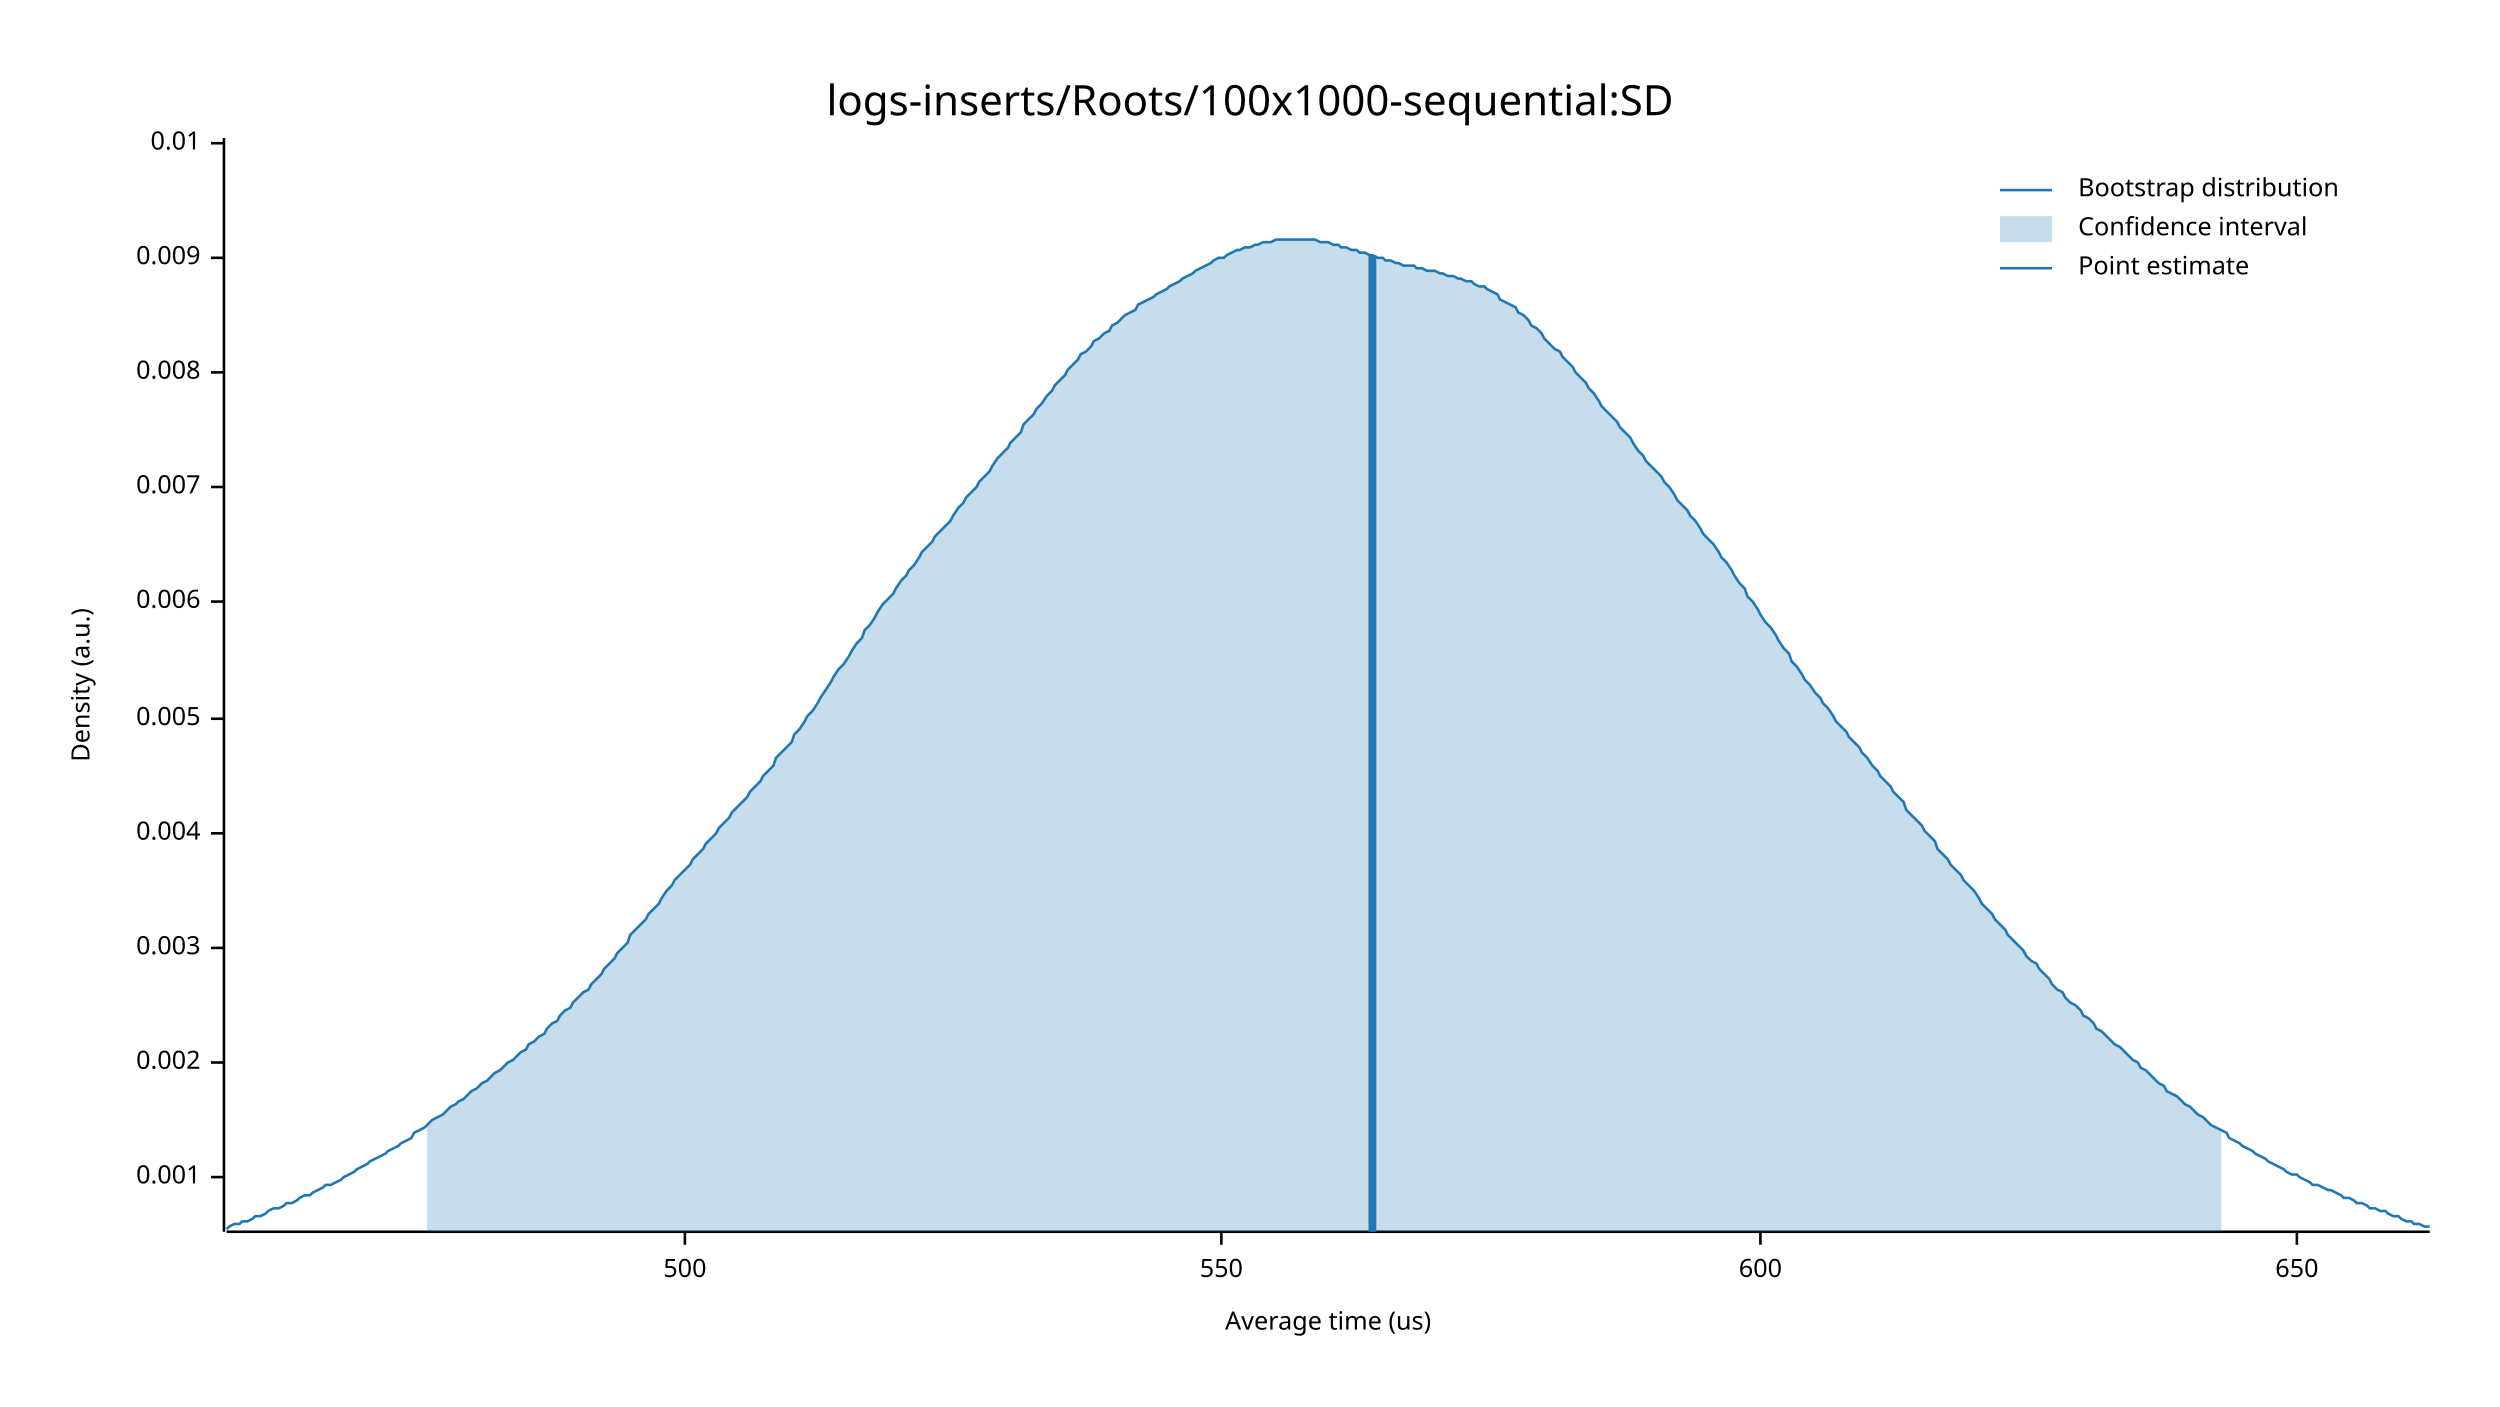
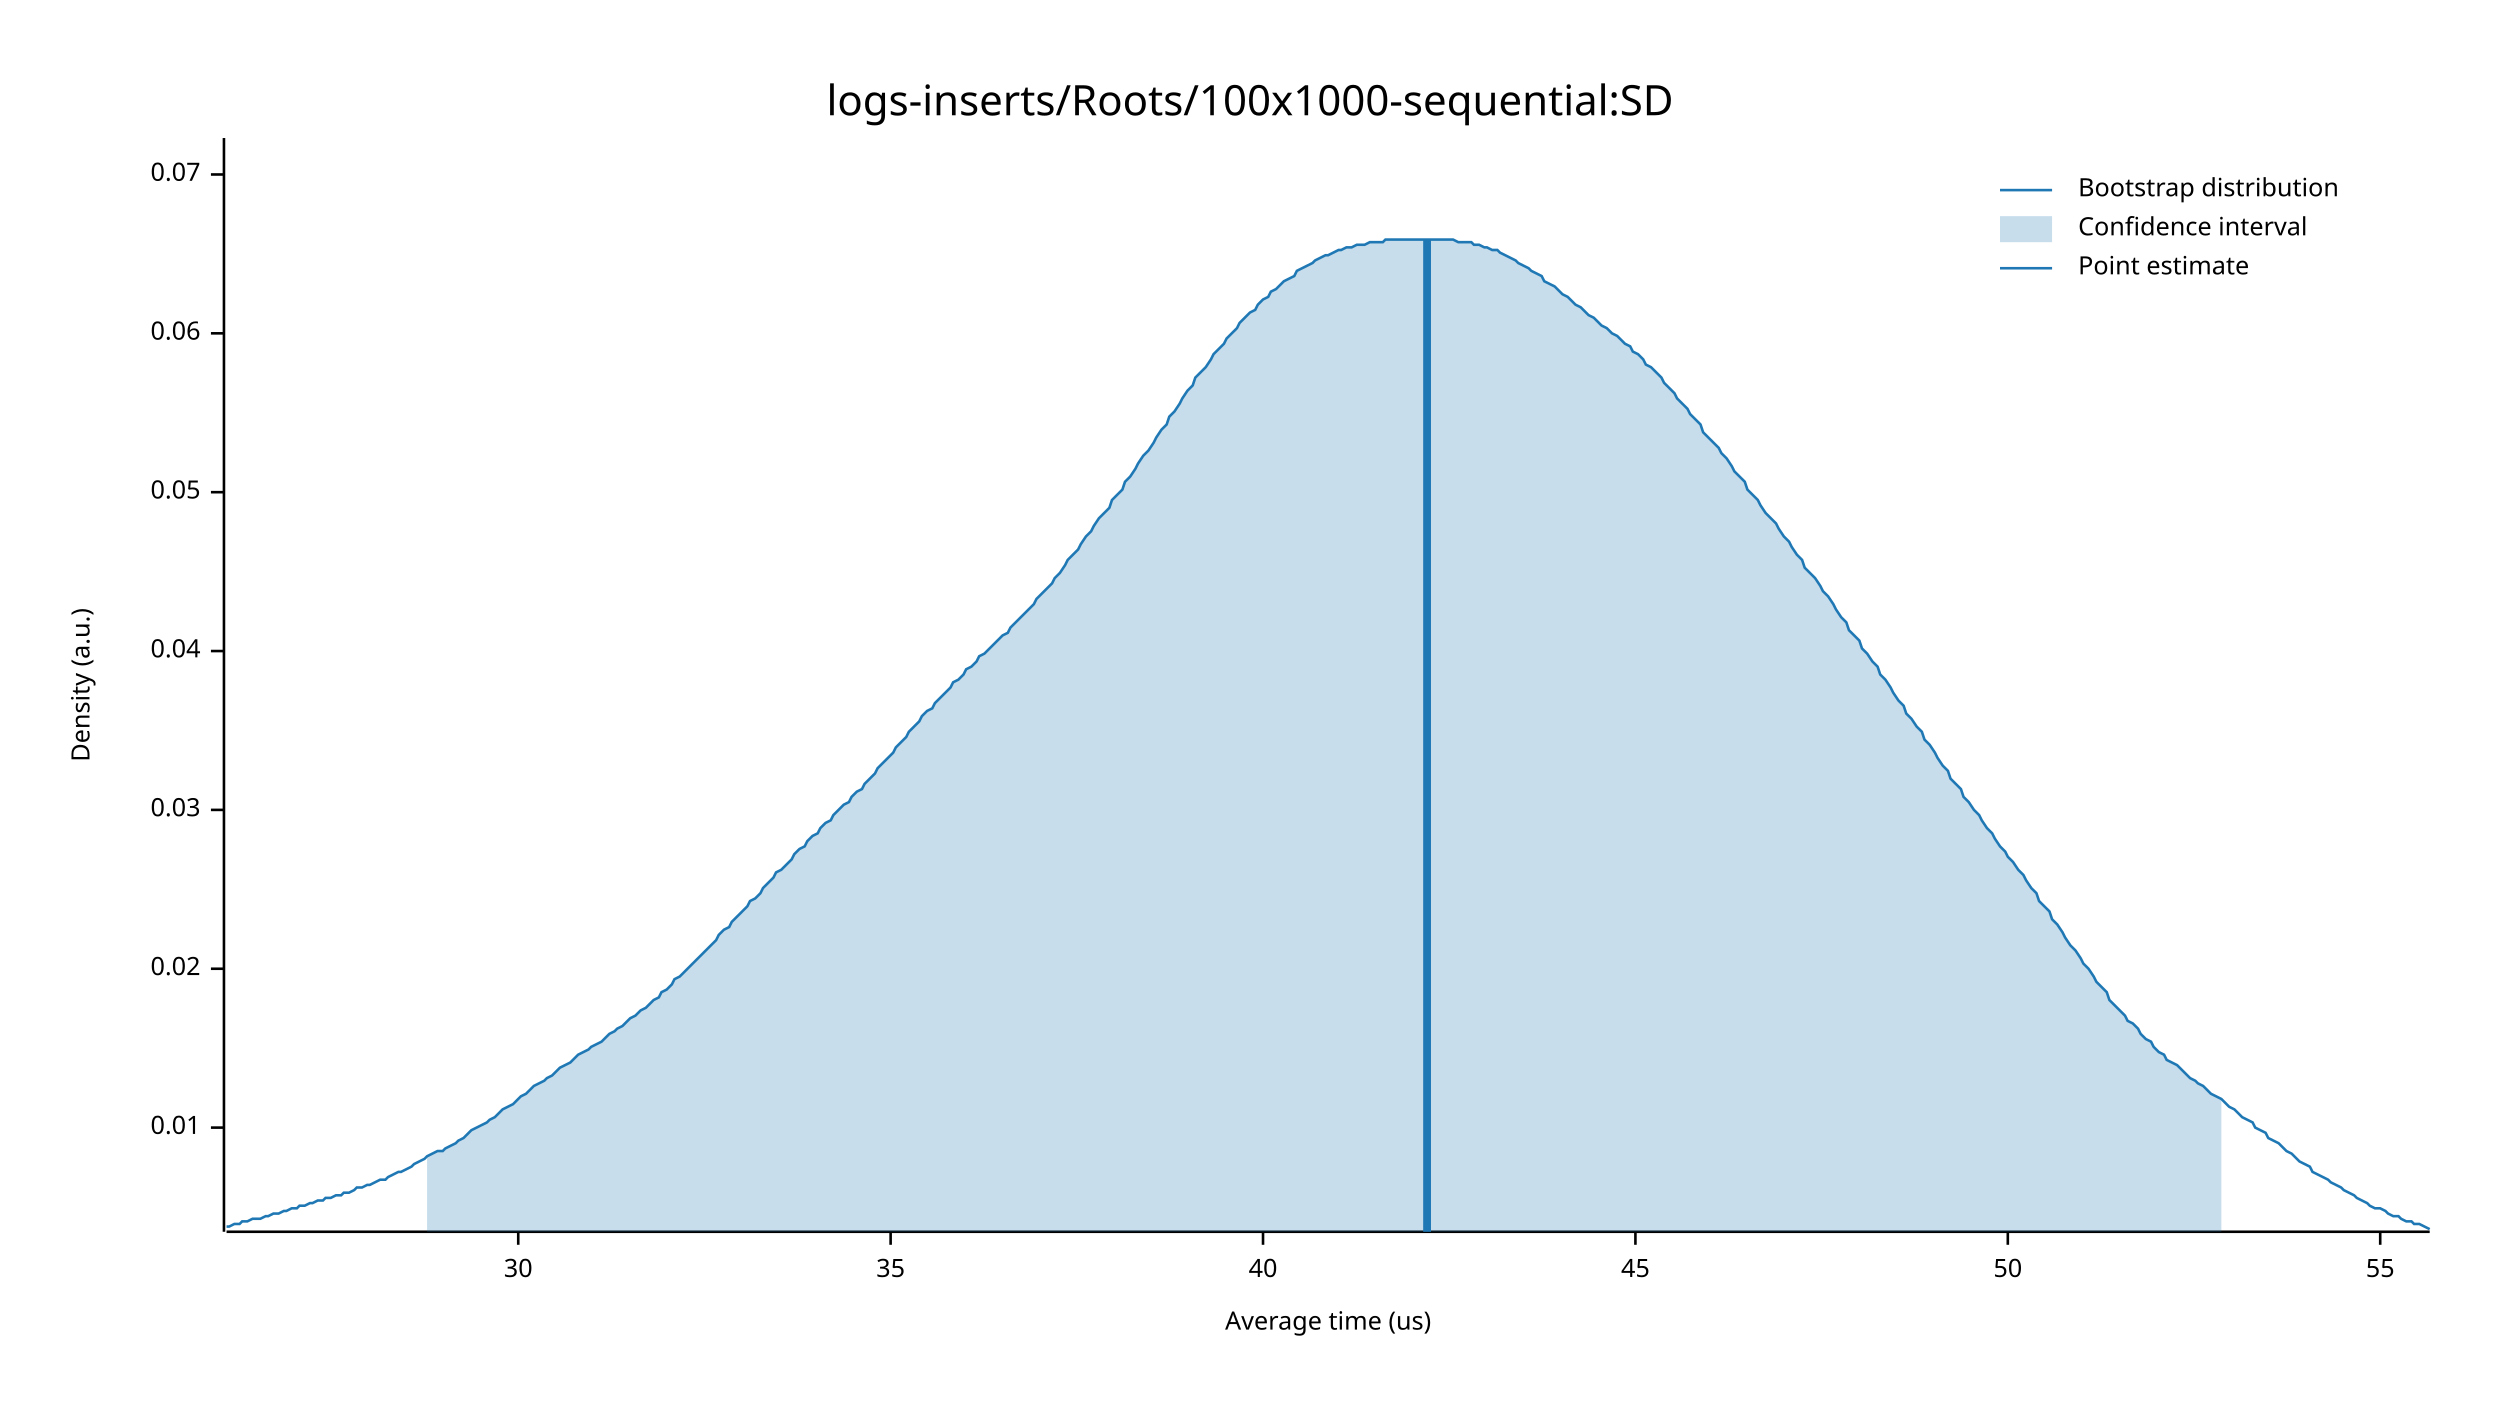
<svg xmlns="http://www.w3.org/2000/svg" width="960" height="540" viewBox="0 0 960 540">
  <text x="480" y="32" dy="0.76em" text-anchor="middle" font-family="sans-serif" font-size="16.129" opacity="1" fill="#000000">
logs-inserts/Roots/100x1000-sequential:SD
</text>
  <text x="27" y="263" dy="0.76em" text-anchor="middle" font-family="sans-serif" font-size="9.677" opacity="1" fill="#000000" transform="rotate(270, 27, 263)">
Density (a.u.)
</text>
  <text x="510" y="513" dy="-0.5ex" text-anchor="middle" font-family="sans-serif" font-size="9.677" opacity="1" fill="#000000">
Average time (us)
</text>
  <polyline fill="none" opacity="1" stroke="#000000" stroke-width="1" points="86,53 86,473 " />
-   <text x="77" y="452" dy="0.5ex" text-anchor="end" font-family="sans-serif" font-size="9.677" opacity="1" fill="#000000">
- 0.001
- </text>
-   <polyline fill="none" opacity="1" stroke="#000000" stroke-width="1" points="81,452 86,452 " />
-   <text x="77" y="408" dy="0.5ex" text-anchor="end" font-family="sans-serif" font-size="9.677" opacity="1" fill="#000000">
- 0.002
- </text>
-   <polyline fill="none" opacity="1" stroke="#000000" stroke-width="1" points="81,408 86,408 " />
-   <text x="77" y="364" dy="0.5ex" text-anchor="end" font-family="sans-serif" font-size="9.677" opacity="1" fill="#000000">
- 0.003
- </text>
-   <polyline fill="none" opacity="1" stroke="#000000" stroke-width="1" points="81,364 86,364 " />
-   <text x="77" y="320" dy="0.5ex" text-anchor="end" font-family="sans-serif" font-size="9.677" opacity="1" fill="#000000">
- 0.004
- </text>
-   <polyline fill="none" opacity="1" stroke="#000000" stroke-width="1" points="81,320 86,320 " />
-   <text x="77" y="276" dy="0.5ex" text-anchor="end" font-family="sans-serif" font-size="9.677" opacity="1" fill="#000000">
- 0.005
- </text>
-   <polyline fill="none" opacity="1" stroke="#000000" stroke-width="1" points="81,276 86,276 " />
-   <text x="77" y="231" dy="0.5ex" text-anchor="end" font-family="sans-serif" font-size="9.677" opacity="1" fill="#000000">
- 0.006
- </text>
-   <polyline fill="none" opacity="1" stroke="#000000" stroke-width="1" points="81,231 86,231 " />
-   <text x="77" y="187" dy="0.5ex" text-anchor="end" font-family="sans-serif" font-size="9.677" opacity="1" fill="#000000">
- 0.007
- </text>
-   <polyline fill="none" opacity="1" stroke="#000000" stroke-width="1" points="81,187 86,187 " />
-   <text x="77" y="143" dy="0.5ex" text-anchor="end" font-family="sans-serif" font-size="9.677" opacity="1" fill="#000000">
- 0.008
- </text>
-   <polyline fill="none" opacity="1" stroke="#000000" stroke-width="1" points="81,143 86,143 " />
-   <text x="77" y="99" dy="0.5ex" text-anchor="end" font-family="sans-serif" font-size="9.677" opacity="1" fill="#000000">
- 0.009
- </text>
-   <polyline fill="none" opacity="1" stroke="#000000" stroke-width="1" points="81,99 86,99 " />
-   <text x="77" y="55" dy="0.5ex" text-anchor="end" font-family="sans-serif" font-size="9.677" opacity="1" fill="#000000">
+   <text x="77" y="433" dy="0.5ex" text-anchor="end" font-family="sans-serif" font-size="9.677" opacity="1" fill="#000000">
0.01
</text>
-   <polyline fill="none" opacity="1" stroke="#000000" stroke-width="1" points="81,55 86,55 " />
+   <polyline fill="none" opacity="1" stroke="#000000" stroke-width="1" points="81,433 86,433 " />
+   <text x="77" y="372" dy="0.5ex" text-anchor="end" font-family="sans-serif" font-size="9.677" opacity="1" fill="#000000">
+ 0.02
+ </text>
+   <polyline fill="none" opacity="1" stroke="#000000" stroke-width="1" points="81,372 86,372 " />
+   <text x="77" y="311" dy="0.5ex" text-anchor="end" font-family="sans-serif" font-size="9.677" opacity="1" fill="#000000">
+ 0.03
+ </text>
+   <polyline fill="none" opacity="1" stroke="#000000" stroke-width="1" points="81,311 86,311 " />
+   <text x="77" y="250" dy="0.5ex" text-anchor="end" font-family="sans-serif" font-size="9.677" opacity="1" fill="#000000">
+ 0.04
+ </text>
+   <polyline fill="none" opacity="1" stroke="#000000" stroke-width="1" points="81,250 86,250 " />
+   <text x="77" y="189" dy="0.5ex" text-anchor="end" font-family="sans-serif" font-size="9.677" opacity="1" fill="#000000">
+ 0.05
+ </text>
+   <polyline fill="none" opacity="1" stroke="#000000" stroke-width="1" points="81,189 86,189 " />
+   <text x="77" y="128" dy="0.5ex" text-anchor="end" font-family="sans-serif" font-size="9.677" opacity="1" fill="#000000">
+ 0.06
+ </text>
+   <polyline fill="none" opacity="1" stroke="#000000" stroke-width="1" points="81,128 86,128 " />
+   <text x="77" y="67" dy="0.5ex" text-anchor="end" font-family="sans-serif" font-size="9.677" opacity="1" fill="#000000">
+ 0.07
+ </text>
+   <polyline fill="none" opacity="1" stroke="#000000" stroke-width="1" points="81,67 86,67 " />
  <polyline fill="none" opacity="1" stroke="#000000" stroke-width="1" points="87,473 933,473 " />
-   <text x="263" y="483" dy="0.76em" text-anchor="middle" font-family="sans-serif" font-size="9.677" opacity="1" fill="#000000">
- 500
+   <text x="199" y="483" dy="0.76em" text-anchor="middle" font-family="sans-serif" font-size="9.677" opacity="1" fill="#000000">
+ 30
</text>
-   <polyline fill="none" opacity="1" stroke="#000000" stroke-width="1" points="263,473 263,478 " />
-   <text x="469" y="483" dy="0.76em" text-anchor="middle" font-family="sans-serif" font-size="9.677" opacity="1" fill="#000000">
- 550
+   <polyline fill="none" opacity="1" stroke="#000000" stroke-width="1" points="199,473 199,478 " />
+   <text x="342" y="483" dy="0.76em" text-anchor="middle" font-family="sans-serif" font-size="9.677" opacity="1" fill="#000000">
+ 35
</text>
-   <polyline fill="none" opacity="1" stroke="#000000" stroke-width="1" points="469,473 469,478 " />
-   <text x="676" y="483" dy="0.76em" text-anchor="middle" font-family="sans-serif" font-size="9.677" opacity="1" fill="#000000">
- 600
+   <polyline fill="none" opacity="1" stroke="#000000" stroke-width="1" points="342,473 342,478 " />
+   <text x="485" y="483" dy="0.76em" text-anchor="middle" font-family="sans-serif" font-size="9.677" opacity="1" fill="#000000">
+ 40
</text>
-   <polyline fill="none" opacity="1" stroke="#000000" stroke-width="1" points="676,473 676,478 " />
-   <text x="882" y="483" dy="0.76em" text-anchor="middle" font-family="sans-serif" font-size="9.677" opacity="1" fill="#000000">
- 650
+   <polyline fill="none" opacity="1" stroke="#000000" stroke-width="1" points="485,473 485,478 " />
+   <text x="628" y="483" dy="0.76em" text-anchor="middle" font-family="sans-serif" font-size="9.677" opacity="1" fill="#000000">
+ 45
</text>
-   <polyline fill="none" opacity="1" stroke="#000000" stroke-width="1" points="882,473 882,478 " />
-   <polyline fill="none" opacity="1" stroke="#1F78B4" stroke-width="1" points="87,472 88,471 90,470 92,470 93,469 95,469 97,468 98,467 100,467 102,466 103,465 105,464 107,464 109,463 110,462 112,462 114,461 115,460 117,459 119,459 120,458 122,457 124,456 125,455 127,455 129,454 131,453 132,452 134,451 136,450 137,449 139,448 141,447 142,446 144,445 146,444 148,443 149,442 151,441 153,440 154,439 156,438 158,437 159,435 161,434 163,433 164,432 166,430 168,429 170,428 171,427 173,425 175,424 176,423 178,422 180,420 181,419 183,418 185,416 187,415 188,414 190,412 192,411 193,410 195,408 197,407 198,406 200,404 202,403 203,401 205,400 207,398 209,397 210,395 212,393 214,392 215,390 217,388 219,387 220,385 222,383 224,381 226,380 227,378 229,376 231,374 232,372 234,370 236,368 237,366 239,364 241,362 242,359 244,357 246,355 248,353 249,351 251,349 253,347 254,345 256,342 258,340 259,338 261,336 263,334 265,332 266,330 268,328 270,326 271,324 273,322 275,320 276,318 278,316 280,314 281,312 283,310 285,308 287,306 288,304 290,302 292,300 293,298 295,296 297,294 298,291 300,289 302,287 304,285 305,282 307,280 309,277 310,275 312,273 314,270 315,268 317,265 319,262 320,260 322,257 324,255 326,252 327,250 329,247 331,245 332,242 334,240 336,237 337,235 339,232 341,230 343,228 344,226 346,223 348,221 349,219 351,217 353,214 354,212 356,210 358,208 359,206 361,204 363,202 365,200 366,198 368,195 370,193 371,191 373,189 375,187 376,185 378,183 380,181 381,179 383,176 385,174 387,172 388,170 390,168 392,166 393,163 395,161 397,159 398,157 400,155 402,152 404,150 405,148 407,146 409,144 410,142 412,140 414,138 415,136 417,135 419,133 420,131 422,130 424,128 426,127 427,125 429,124 431,122 432,121 434,120 436,119 437,117 439,116 441,115 443,114 444,113 446,112 448,111 449,110 451,109 453,108 454,107 456,106 458,105 459,104 461,103 463,102 465,101 466,100 468,99 470,99 471,98 473,97 475,96 476,96 478,95 480,95 482,94 483,94 485,93 487,93 488,93 490,92 492,92 493,92 495,92 497,92 498,92 500,92 502,92 504,92 505,92 507,93 509,93 510,93 512,94 514,94 515,95 517,95 519,96 521,96 522,97 524,97 526,98 527,98 529,99 531,99 532,100 534,100 536,101 537,101 539,102 541,102 543,102 544,103 546,103 548,104 549,104 551,104 553,105 554,105 556,106 558,106 560,107 561,107 563,108 565,108 566,109 568,110 570,110 571,111 573,112 575,113 576,115 578,116 580,117 582,118 583,120 585,121 587,123 588,125 590,126 592,128 593,130 595,132 597,134 599,135 600,137 602,139 604,141 605,143 607,145 609,147 610,149 612,151 614,154 615,156 617,158 619,160 621,162 622,164 624,166 626,168 627,170 629,173 631,175 632,177 634,179 636,181 638,183 639,185 641,187 643,190 644,192 646,194 648,196 649,198 651,200 653,203 654,205 656,207 658,209 660,212 661,214 663,216 665,219 666,221 668,224 670,226 671,229 673,231 675,234 676,236 678,239 680,241 682,244 683,246 685,249 687,251 688,254 690,256 692,259 693,261 695,263 697,266 699,268 700,270 702,272 704,275 705,277 707,279 709,281 710,283 712,285 714,287 715,289 717,291 719,294 721,296 722,298 724,300 726,302 727,304 729,306 731,308 732,311 734,313 736,315 738,317 739,319 741,321 743,323 744,326 746,328 748,330 749,332 751,334 753,336 754,338 756,340 758,342 760,345 761,347 763,349 765,351 766,353 768,355 770,357 771,359 773,361 775,363 777,365 778,367 780,369 782,370 783,372 785,374 787,376 788,378 790,380 792,381 793,383 795,385 797,386 799,388 800,390 802,391 804,393 805,395 807,396 809,398 810,399 812,401 814,402 816,404 817,405 819,407 821,408 822,410 824,411 826,413 827,414 829,416 831,417 832,419 834,420 836,421 838,423 839,424 841,425 843,427 844,428 846,429 848,431 849,432 851,433 853,434 855,435 856,437 858,438 860,439 861,440 863,441 865,442 866,443 868,444 870,445 871,446 873,447 875,448 877,449 878,450 880,451 882,451 883,452 885,453 887,454 888,455 890,455 892,456 894,457 895,457 897,458 899,459 900,460 902,460 904,461 905,462 907,462 909,463 910,464 912,464 914,465 916,465 917,466 919,467 921,467 922,468 924,469 926,469 927,470 929,470 931,471 933,471 " />
-   <polygon opacity="0.25" fill="#1F78B4" points="164,432 166,430 168,429 170,428 171,427 173,425 175,424 176,423 178,422 180,420 181,419 183,418 185,416 187,415 188,414 190,412 192,411 193,410 195,408 197,407 198,406 200,404 202,403 203,401 205,400 207,398 209,397 210,395 212,393 214,392 215,390 217,388 219,387 220,385 222,383 224,381 226,380 227,378 229,376 231,374 232,372 234,370 236,368 237,366 239,364 241,362 242,359 244,357 246,355 248,353 249,351 251,349 253,347 254,345 256,342 258,340 259,338 261,336 263,334 265,332 266,330 268,328 270,326 271,324 273,322 275,320 276,318 278,316 280,314 281,312 283,310 285,308 287,306 288,304 290,302 292,300 293,298 295,296 297,294 298,291 300,289 302,287 304,285 305,282 307,280 309,277 310,275 312,273 314,270 315,268 317,265 319,262 320,260 322,257 324,255 326,252 327,250 329,247 331,245 332,242 334,240 336,237 337,235 339,232 341,230 343,228 344,226 346,223 348,221 349,219 351,217 353,214 354,212 356,210 358,208 359,206 361,204 363,202 365,200 366,198 368,195 370,193 371,191 373,189 375,187 376,185 378,183 380,181 381,179 383,176 385,174 387,172 388,170 390,168 392,166 393,163 395,161 397,159 398,157 400,155 402,152 404,150 405,148 407,146 409,144 410,142 412,140 414,138 415,136 417,135 419,133 420,131 422,130 424,128 426,127 427,125 429,124 431,122 432,121 434,120 436,119 437,117 439,116 441,115 443,114 444,113 446,112 448,111 449,110 451,109 453,108 454,107 456,106 458,105 459,104 461,103 463,102 465,101 466,100 468,99 470,99 471,98 473,97 475,96 476,96 478,95 480,95 482,94 483,94 485,93 487,93 488,93 490,92 492,92 493,92 495,92 497,92 498,92 500,92 502,92 504,92 505,92 507,93 509,93 510,93 512,94 514,94 515,95 517,95 519,96 521,96 522,97 524,97 526,98 527,98 529,99 531,99 532,100 534,100 536,101 537,101 539,102 541,102 543,102 544,103 546,103 548,104 549,104 551,104 553,105 554,105 556,106 558,106 560,107 561,107 563,108 565,108 566,109 568,110 570,110 571,111 573,112 575,113 576,115 578,116 580,117 582,118 583,120 585,121 587,123 588,125 590,126 592,128 593,130 595,132 597,134 599,135 600,137 602,139 604,141 605,143 607,145 609,147 610,149 612,151 614,154 615,156 617,158 619,160 621,162 622,164 624,166 626,168 627,170 629,173 631,175 632,177 634,179 636,181 638,183 639,185 641,187 643,190 644,192 646,194 648,196 649,198 651,200 653,203 654,205 656,207 658,209 660,212 661,214 663,216 665,219 666,221 668,224 670,226 671,229 673,231 675,234 676,236 678,239 680,241 682,244 683,246 685,249 687,251 688,254 690,256 692,259 693,261 695,263 697,266 699,268 700,270 702,272 704,275 705,277 707,279 709,281 710,283 712,285 714,287 715,289 717,291 719,294 721,296 722,298 724,300 726,302 727,304 729,306 731,308 732,311 734,313 736,315 738,317 739,319 741,321 743,323 744,326 746,328 748,330 749,332 751,334 753,336 754,338 756,340 758,342 760,345 761,347 763,349 765,351 766,353 768,355 770,357 771,359 773,361 775,363 777,365 778,367 780,369 782,370 783,372 785,374 787,376 788,378 790,380 792,381 793,383 795,385 797,386 799,388 800,390 802,391 804,393 805,395 807,396 809,398 810,399 812,401 814,402 816,404 817,405 819,407 821,408 822,410 824,411 826,413 827,414 829,416 831,417 832,419 834,420 836,421 838,423 839,424 841,425 843,427 844,428 846,429 848,431 849,432 851,433 853,434 853,473 164,473 " />
-   <polyline fill="none" opacity="1" stroke="#1F78B4" stroke-width="3" points="527,473 527,98 " />
+   <polyline fill="none" opacity="1" stroke="#000000" stroke-width="1" points="628,473 628,478 " />
+   <text x="771" y="483" dy="0.76em" text-anchor="middle" font-family="sans-serif" font-size="9.677" opacity="1" fill="#000000">
+ 50
+ </text>
+   <polyline fill="none" opacity="1" stroke="#000000" stroke-width="1" points="771,473 771,478 " />
+   <text x="914" y="483" dy="0.76em" text-anchor="middle" font-family="sans-serif" font-size="9.677" opacity="1" fill="#000000">
+ 55
+ </text>
+   <polyline fill="none" opacity="1" stroke="#000000" stroke-width="1" points="914,473 914,478 " />
+   <polyline fill="none" opacity="1" stroke="#1F78B4" stroke-width="1" points="87,471 88,471 90,470 92,470 93,469 95,469 97,468 98,468 100,468 102,467 103,467 105,466 107,466 109,465 110,465 112,464 114,464 115,463 117,463 119,462 120,462 122,461 124,461 125,460 127,460 129,459 131,459 132,458 134,458 136,457 137,456 139,456 141,455 142,455 144,454 146,453 148,453 149,452 151,451 153,450 154,450 156,449 158,448 159,447 161,446 163,445 164,444 166,443 168,442 170,442 171,441 173,440 175,439 176,438 178,437 180,435 181,434 183,433 185,432 187,431 188,430 190,429 192,427 193,426 195,425 197,424 198,423 200,421 202,420 203,419 205,417 207,416 209,415 210,414 212,413 214,411 215,410 217,409 219,408 220,407 222,405 224,404 226,403 227,402 229,401 231,400 232,399 234,397 236,396 237,395 239,394 241,392 242,391 244,390 246,388 248,387 249,386 251,384 253,383 254,381 256,380 258,378 259,376 261,375 263,373 265,371 266,370 268,368 270,366 271,365 273,363 275,361 276,359 278,357 280,356 281,354 283,352 285,350 287,348 288,346 290,345 292,343 293,341 295,339 297,337 298,335 300,334 302,332 304,330 305,328 307,326 309,325 310,323 312,321 314,320 315,318 317,316 319,315 320,313 322,311 324,309 326,308 327,306 329,304 331,303 332,301 334,299 336,297 337,295 339,293 341,291 343,289 344,287 346,285 348,283 349,281 351,279 353,277 354,275 356,273 358,272 359,270 361,268 363,266 365,264 366,262 368,261 370,259 371,257 373,256 375,254 376,252 378,251 380,249 381,248 383,246 385,244 387,243 388,241 390,239 392,237 393,236 395,234 397,232 398,230 400,228 402,226 404,224 405,222 407,220 409,217 410,215 412,213 414,211 415,209 417,206 419,204 420,202 422,199 424,197 426,195 427,192 429,190 431,188 432,185 434,183 436,180 437,178 439,175 441,173 443,170 444,168 446,165 448,163 449,160 451,158 453,155 454,153 456,150 458,148 459,145 461,143 463,141 465,138 466,136 468,134 470,132 471,130 473,128 475,126 476,124 478,122 480,120 482,119 483,117 485,115 487,114 488,112 490,111 492,109 493,108 495,107 497,106 498,104 500,103 502,102 504,101 505,100 507,99 509,98 510,98 512,97 514,96 515,96 517,95 519,95 521,94 522,94 524,94 526,93 527,93 529,93 531,93 532,92 534,92 536,92 537,92 539,92 541,92 543,92 544,92 546,92 548,92 549,92 551,92 553,92 554,92 556,92 558,92 560,93 561,93 563,93 565,93 566,94 568,94 570,95 571,95 573,96 575,96 576,97 578,98 580,99 582,100 583,101 585,102 587,103 588,104 590,105 592,106 593,108 595,109 597,110 599,112 600,113 602,114 604,116 605,117 607,118 609,120 610,121 612,122 614,124 615,125 617,126 619,128 621,129 622,130 624,132 626,133 627,135 629,136 631,138 632,140 634,141 636,143 638,145 639,147 641,149 643,151 644,153 646,155 648,157 649,159 651,161 653,163 654,166 656,168 658,170 660,172 661,174 663,176 665,179 666,181 668,183 670,185 671,188 673,190 675,192 676,194 678,197 680,199 682,201 683,203 685,206 687,208 688,210 690,213 692,215 693,218 695,220 697,222 699,225 700,227 702,229 704,232 705,234 707,237 709,239 710,242 712,244 714,246 715,249 717,251 719,254 721,256 722,259 724,261 726,264 727,266 729,269 731,271 732,274 734,276 736,279 738,281 739,284 741,286 743,289 744,291 746,294 748,296 749,299 751,301 753,303 754,306 756,308 758,311 760,313 761,315 763,318 765,320 766,322 768,325 770,327 771,329 773,331 775,334 777,336 778,338 780,341 782,343 783,346 785,348 787,350 788,353 790,355 792,358 793,360 795,363 797,365 799,368 800,370 802,372 804,375 805,377 807,379 809,381 810,384 812,386 814,388 816,390 817,392 819,393 821,395 822,397 824,399 826,400 827,402 829,404 831,405 832,407 834,408 836,409 838,411 839,412 841,414 843,415 844,416 846,417 848,419 849,420 851,421 853,422 855,424 856,425 858,426 860,428 861,429 863,430 865,431 866,433 868,434 870,435 871,437 873,438 875,439 877,441 878,442 880,443 882,445 883,446 885,447 887,448 888,450 890,451 892,452 894,453 895,454 897,455 899,456 900,457 902,458 904,459 905,460 907,461 909,462 910,463 912,464 914,464 916,465 917,466 919,467 921,467 922,468 924,469 926,469 927,470 929,470 931,471 933,472 " />
+   <polygon opacity="0.25" fill="#1F78B4" points="164,444 166,443 168,442 170,442 171,441 173,440 175,439 176,438 178,437 180,435 181,434 183,433 185,432 187,431 188,430 190,429 192,427 193,426 195,425 197,424 198,423 200,421 202,420 203,419 205,417 207,416 209,415 210,414 212,413 214,411 215,410 217,409 219,408 220,407 222,405 224,404 226,403 227,402 229,401 231,400 232,399 234,397 236,396 237,395 239,394 241,392 242,391 244,390 246,388 248,387 249,386 251,384 253,383 254,381 256,380 258,378 259,376 261,375 263,373 265,371 266,370 268,368 270,366 271,365 273,363 275,361 276,359 278,357 280,356 281,354 283,352 285,350 287,348 288,346 290,345 292,343 293,341 295,339 297,337 298,335 300,334 302,332 304,330 305,328 307,326 309,325 310,323 312,321 314,320 315,318 317,316 319,315 320,313 322,311 324,309 326,308 327,306 329,304 331,303 332,301 334,299 336,297 337,295 339,293 341,291 343,289 344,287 346,285 348,283 349,281 351,279 353,277 354,275 356,273 358,272 359,270 361,268 363,266 365,264 366,262 368,261 370,259 371,257 373,256 375,254 376,252 378,251 380,249 381,248 383,246 385,244 387,243 388,241 390,239 392,237 393,236 395,234 397,232 398,230 400,228 402,226 404,224 405,222 407,220 409,217 410,215 412,213 414,211 415,209 417,206 419,204 420,202 422,199 424,197 426,195 427,192 429,190 431,188 432,185 434,183 436,180 437,178 439,175 441,173 443,170 444,168 446,165 448,163 449,160 451,158 453,155 454,153 456,150 458,148 459,145 461,143 463,141 465,138 466,136 468,134 470,132 471,130 473,128 475,126 476,124 478,122 480,120 482,119 483,117 485,115 487,114 488,112 490,111 492,109 493,108 495,107 497,106 498,104 500,103 502,102 504,101 505,100 507,99 509,98 510,98 512,97 514,96 515,96 517,95 519,95 521,94 522,94 524,94 526,93 527,93 529,93 531,93 532,92 534,92 536,92 537,92 539,92 541,92 543,92 544,92 546,92 548,92 549,92 551,92 553,92 554,92 556,92 558,92 560,93 561,93 563,93 565,93 566,94 568,94 570,95 571,95 573,96 575,96 576,97 578,98 580,99 582,100 583,101 585,102 587,103 588,104 590,105 592,106 593,108 595,109 597,110 599,112 600,113 602,114 604,116 605,117 607,118 609,120 610,121 612,122 614,124 615,125 617,126 619,128 621,129 622,130 624,132 626,133 627,135 629,136 631,138 632,140 634,141 636,143 638,145 639,147 641,149 643,151 644,153 646,155 648,157 649,159 651,161 653,163 654,166 656,168 658,170 660,172 661,174 663,176 665,179 666,181 668,183 670,185 671,188 673,190 675,192 676,194 678,197 680,199 682,201 683,203 685,206 687,208 688,210 690,213 692,215 693,218 695,220 697,222 699,225 700,227 702,229 704,232 705,234 707,237 709,239 710,242 712,244 714,246 715,249 717,251 719,254 721,256 722,259 724,261 726,264 727,266 729,269 731,271 732,274 734,276 736,279 738,281 739,284 741,286 743,289 744,291 746,294 748,296 749,299 751,301 753,303 754,306 756,308 758,311 760,313 761,315 763,318 765,320 766,322 768,325 770,327 771,329 773,331 775,334 777,336 778,338 780,341 782,343 783,346 785,348 787,350 788,353 790,355 792,358 793,360 795,363 797,365 799,368 800,370 802,372 804,375 805,377 807,379 809,381 810,384 812,386 814,388 816,390 817,392 819,393 821,395 822,397 824,399 826,400 827,402 829,404 831,405 832,407 834,408 836,409 838,411 839,412 841,414 843,415 844,416 846,417 848,419 849,420 851,421 853,422 853,473 164,473 " />
+   <polyline fill="none" opacity="1" stroke="#1F78B4" stroke-width="3" points="548,473 548,92 " />
  <text x="798" y="68" dy="0.76em" text-anchor="start" font-family="sans-serif" font-size="9.677" opacity="1" fill="#000000">
Bootstrap distribution
</text>
  <text x="798" y="83" dy="0.76em" text-anchor="start" font-family="sans-serif" font-size="9.677" opacity="1" fill="#000000">
Confidence interval
</text>
  <text x="798" y="98" dy="0.76em" text-anchor="start" font-family="sans-serif" font-size="9.677" opacity="1" fill="#000000">
Point estimate
</text>
  <polyline fill="none" opacity="1" stroke="#1F78B4" stroke-width="1" points="768,73 788,73 " />
  <rect x="768" y="83" width="20" height="10" opacity="0.25" fill="#1F78B4" stroke="none" />
  <polyline fill="none" opacity="1" stroke="#1F78B4" stroke-width="1" points="768,103 788,103 " />
</svg>
